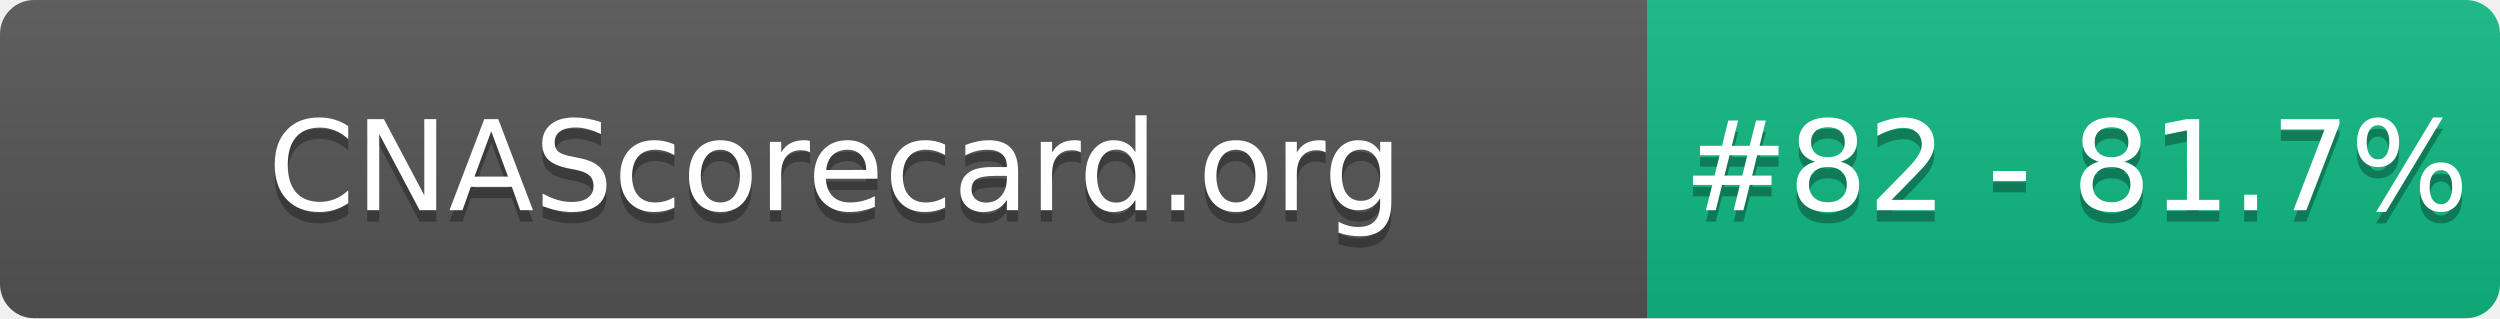
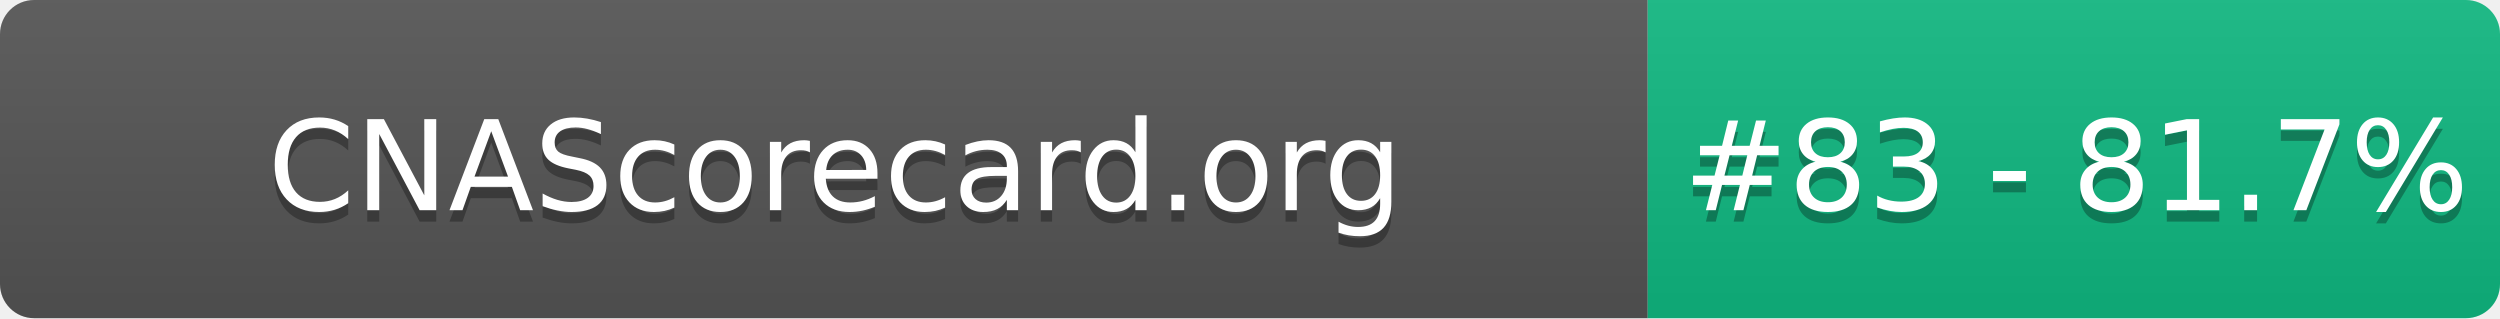
- <svg xmlns="http://www.w3.org/2000/svg" width="220" height="28" role="img" aria-label="CNAScorecard.org: #82 - 81.7%">
+ <svg xmlns="http://www.w3.org/2000/svg" width="220" height="28" role="img" aria-label="CNAScorecard.org: #83 - 81.7%">
  <linearGradient id="s" x2="0" y2="100%">
    <stop offset="0" stop-color="#bbb" stop-opacity=".1" />
    <stop offset="1" stop-opacity=".1" />
  </linearGradient>
  <clipPath id="r">
    <rect width="220" height="28" rx="3" fill="#fff" />
  </clipPath>
  <g clip-path="url(#r)">
    <rect width="145" height="28" fill="#555" />
    <rect x="145" width="75" height="28" fill="#10B981" />
    <rect width="220" height="28" fill="url(#s)" />
  </g>
  <g fill="#fff" text-anchor="middle" font-family="Verdana,Geneva,DejaVu Sans,sans-serif" text-rendering="geometricPrecision" font-size="110">
    <text aria-hidden="true" x="735" y="195" fill="#010101" fill-opacity=".3" transform="scale(.1)" textLength="1350">CNAScorecard.org</text>
    <text x="735" y="185" transform="scale(.1)" fill="#fff" textLength="1350">CNAScorecard.org</text>
-     <text aria-hidden="true" x="1827" y="195" fill="#010101" fill-opacity=".3" transform="scale(.1)" textLength="605">#82 - 81.7%</text>
-     <text x="1827" y="185" transform="scale(.1)" fill="#fff" textLength="605">#82 - 81.7%</text>
+     <text aria-hidden="true" x="1827" y="195" fill="#010101" fill-opacity=".3" transform="scale(.1)" textLength="605">#83 - 81.7%</text>
+     <text x="1827" y="185" transform="scale(.1)" fill="#fff" textLength="605">#83 - 81.7%</text>
  </g>
</svg>
